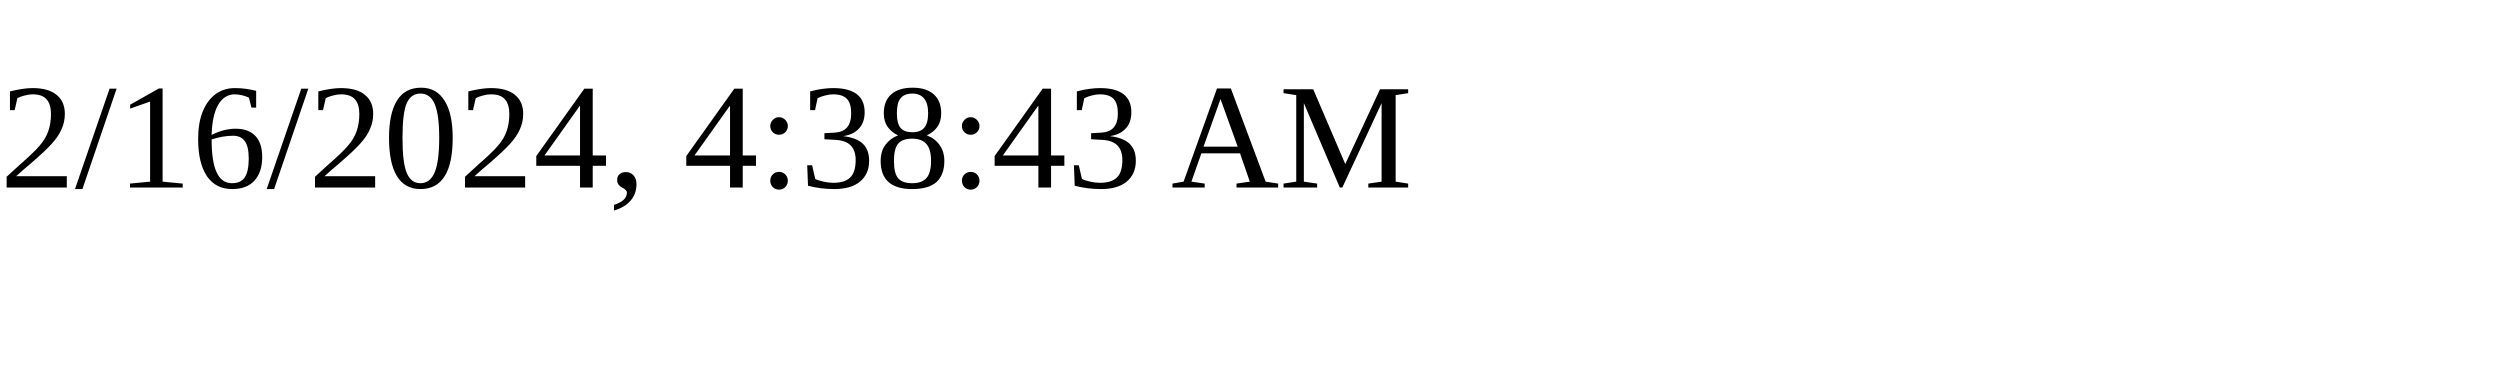
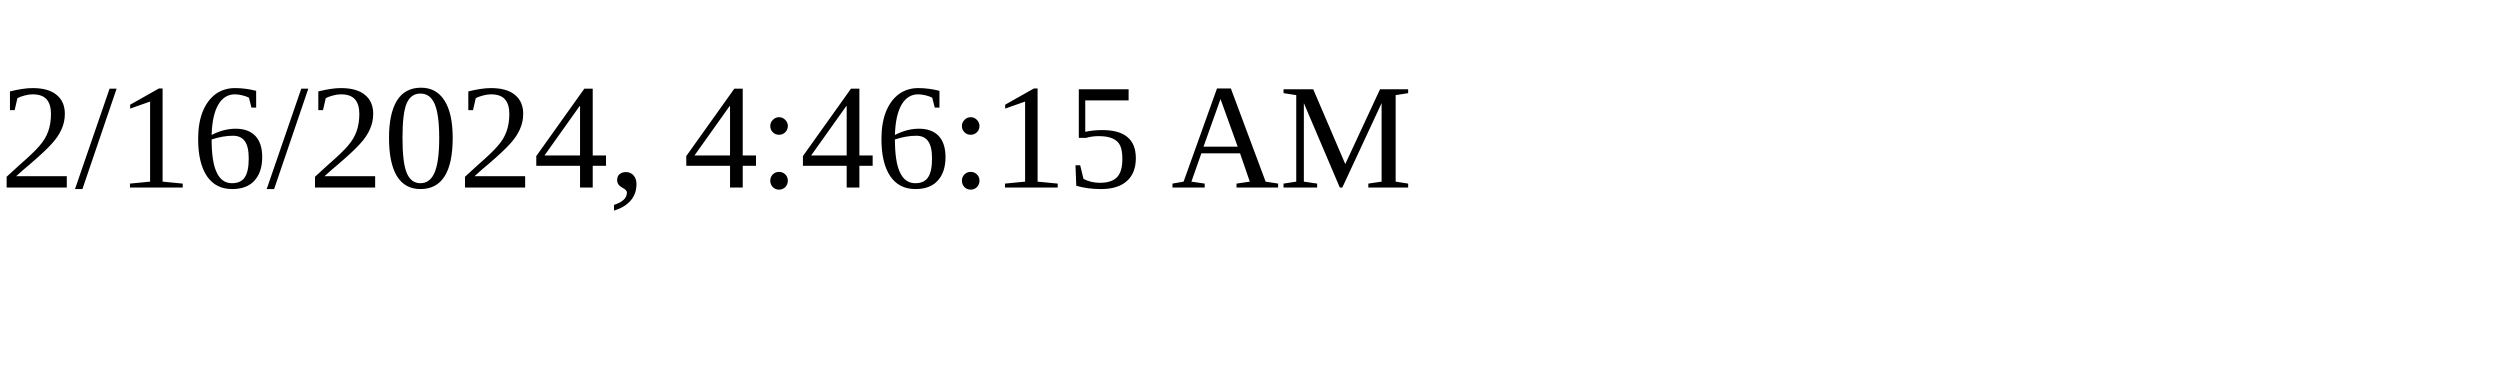
<svg xmlns="http://www.w3.org/2000/svg" height="30" width="200">
-   <text x="0" y="15">2/16/2024, 4:38:43 AM</text>
+   <text x="0" y="15">2/16/2024, 4:46:15 AM</text>
</svg>
